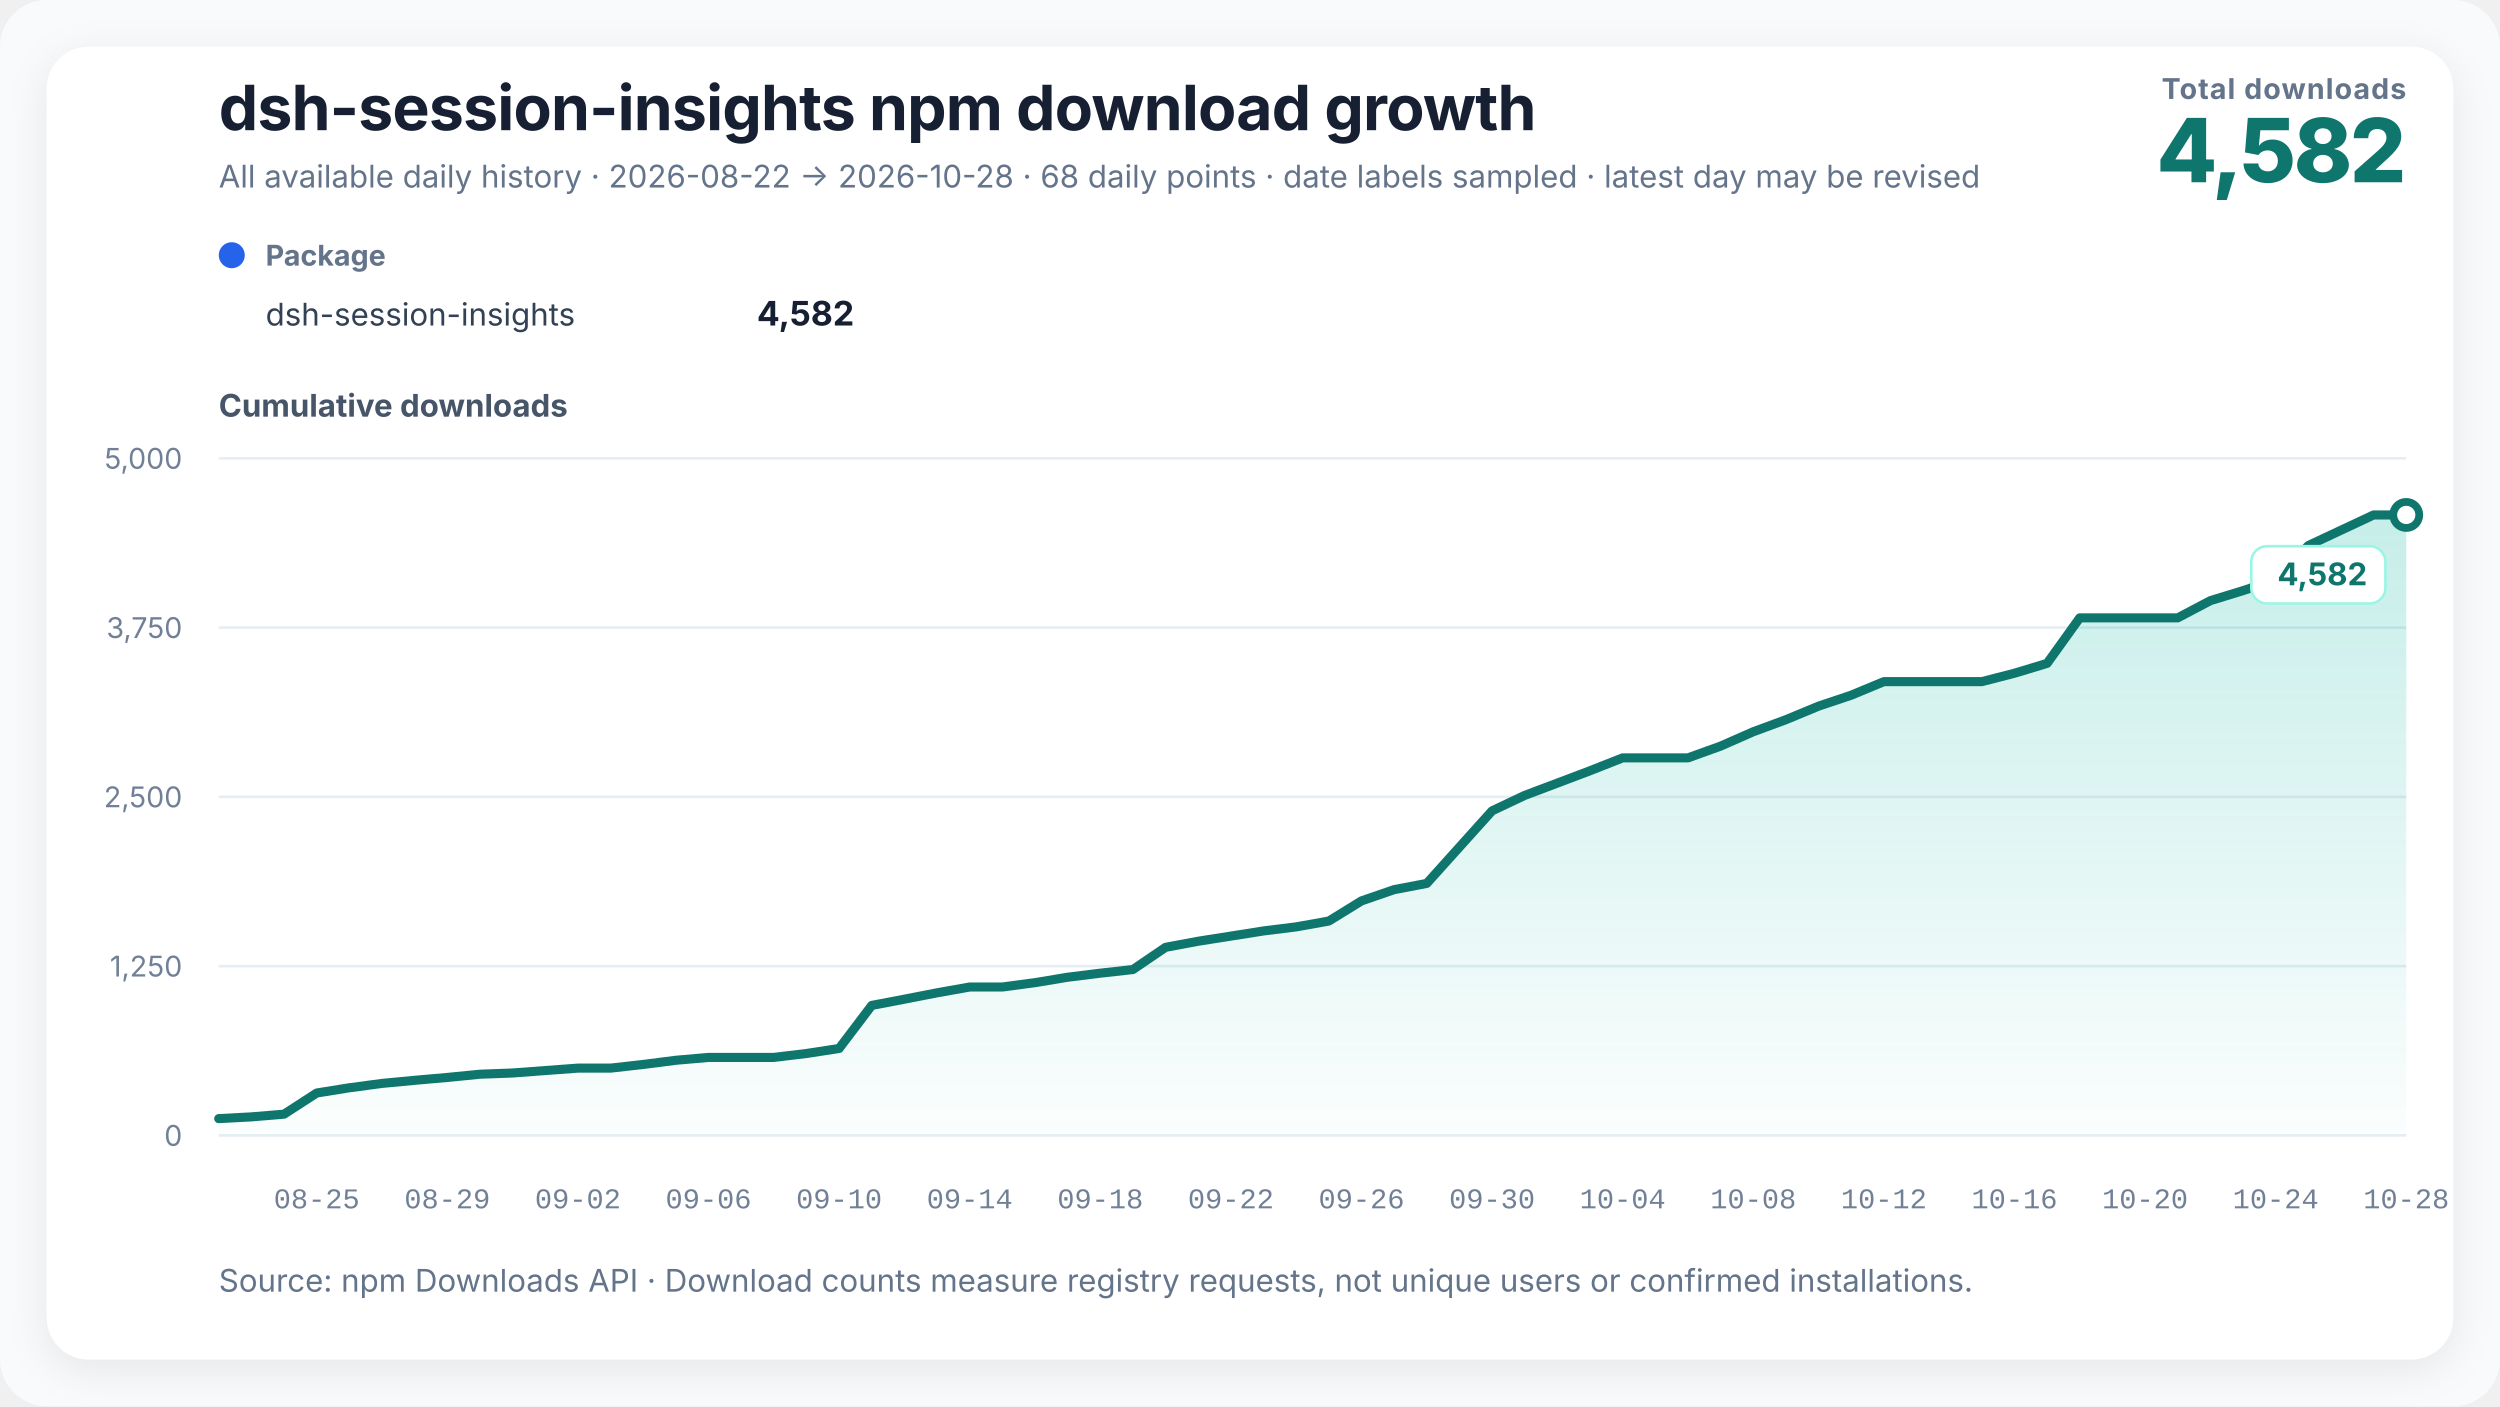
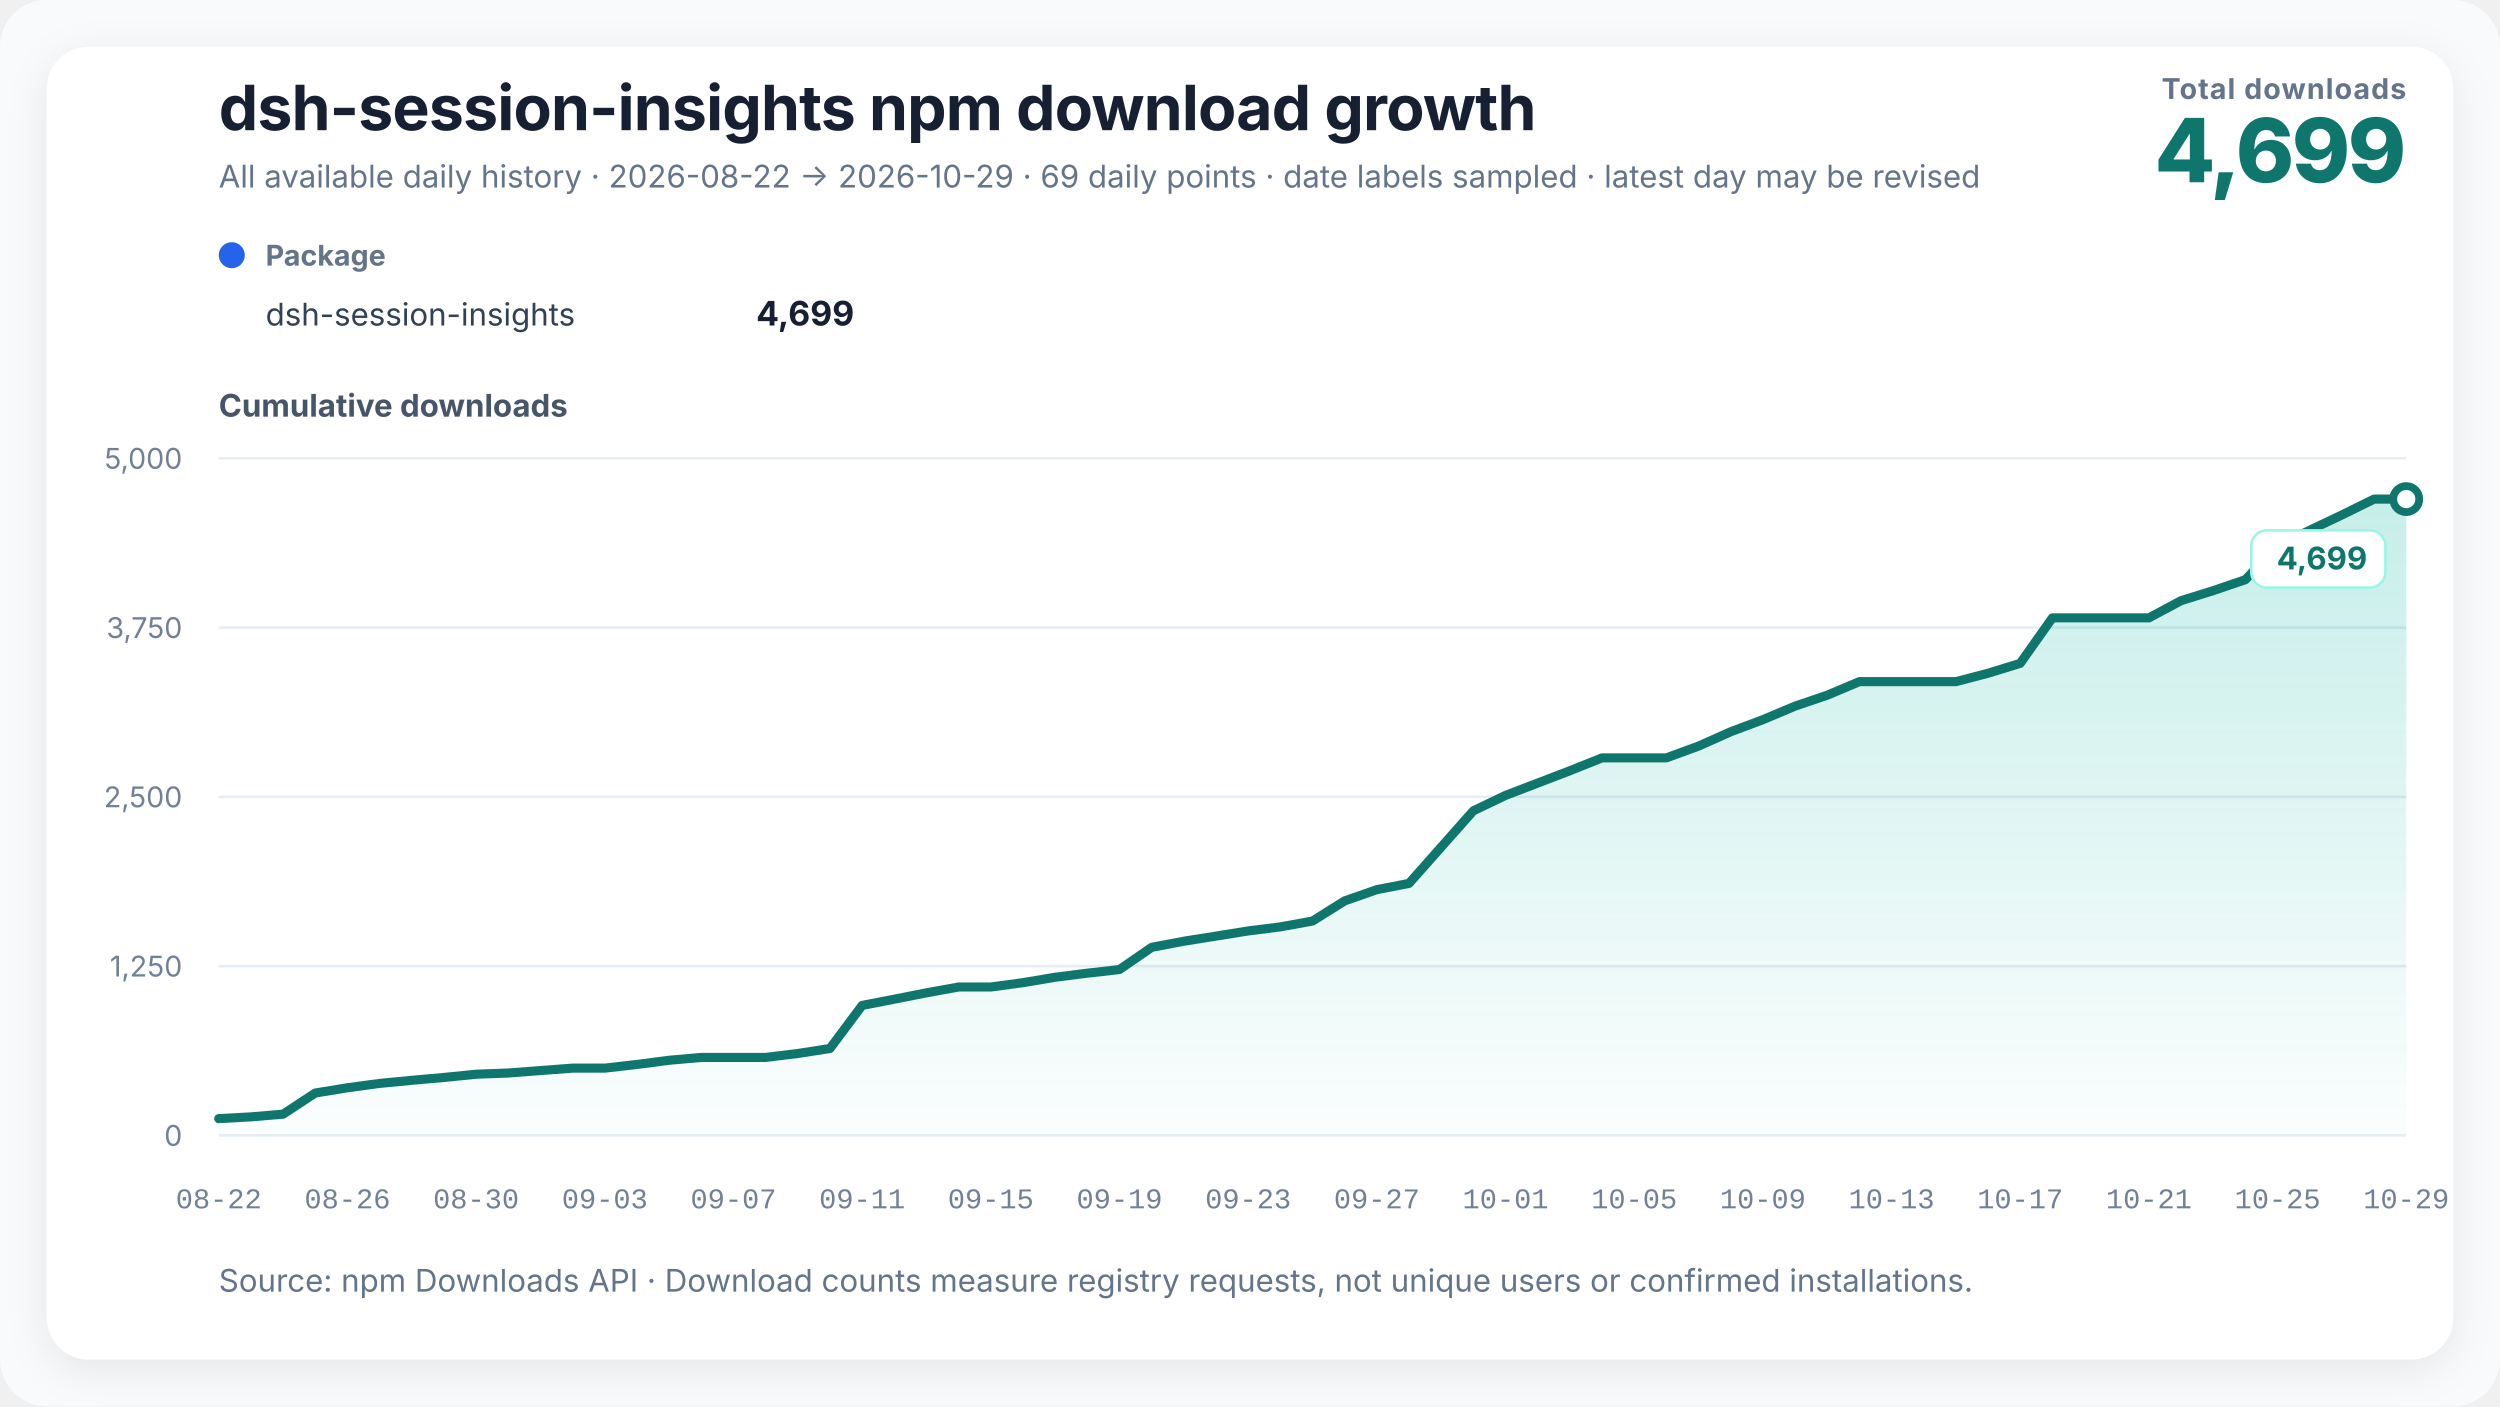
<svg xmlns="http://www.w3.org/2000/svg" width="960" height="540" viewBox="0 0 960 540" role="img" aria-labelledby="chart-title chart-desc" data-renderer-version="3">
  <defs>
    <linearGradient id="growth-fill" x1="0" y1="0" x2="0" y2="1">
      <stop offset="0%" stop-color="#14b8a6" stop-opacity="0.24" />
      <stop offset="100%" stop-color="#14b8a6" stop-opacity="0.02" />
    </linearGradient>
    <filter id="soft-shadow" x="-10%" y="-10%" width="120%" height="120%">
      <feDropShadow dx="0" dy="4" stdDeviation="8" flood-color="#0f172a" flood-opacity="0.08" />
    </filter>
  </defs>
  <style>
    text { font-family: Inter, ui-sans-serif, -apple-system, BlinkMacSystemFont, "Segoe UI", "PingFang SC", "Microsoft YaHei", sans-serif; fill: #172033; }
    .title { font-size: 24px; font-weight: 720; letter-spacing: -0.3px; }
    .subtitle { font-size: 12px; fill: #64748b; }
    .metric-label { font-size: 11px; fill: #64748b; font-weight: 650; letter-spacing: 0.4px; }
    .metric-value { font-size: 34px; fill: #0f766e; font-weight: 760; letter-spacing: -1px; }
    .axis-title { font-size: 12px; fill: #475569; font-weight: 650; }
    .axis { font-size: 11px; fill: #718096; }
    .x-axis-tick { font-family: ui-monospace, "SFMono-Regular", Consolas, "Liberation Mono", monospace; font-variant-numeric: tabular-nums; }
    .grid { stroke: #e6edf4; stroke-width: 1; }
    .package-role { font-size: 11px; fill: #64748b; font-weight: 650; }
    .package-name { font-size: 12px; fill: #334155; }
    .package-total { font-size: 13px; fill: #172033; font-weight: 720; }
    .rename { stroke: #8b5cf6; stroke-width: 1.5; stroke-dasharray: 5 5; }
    .rename-label { font-size: 11px; fill: #6d28d9; font-weight: 650; }
    .endpoint { font-size: 12px; fill: #0f766e; font-weight: 740; }
    .endpoint-backdrop { fill: #ffffff; stroke: #99f6e4; stroke-width: 1; }
  </style>
  <rect width="100%" height="100%" rx="18" fill="#f8fafc" />
  <rect x="18" y="18" width="924" height="504" rx="16" fill="#ffffff" filter="url(#soft-shadow)" />
  <text x="84" y="50" class="title">dsh-session-insights npm download growth</text>
-   <text x="84" y="72" class="subtitle">All available daily history · 2026-08-22 → 2026-10-28 · 68 daily points · date labels sampled · latest day may be revised</text>
+   <text x="84" y="72" class="subtitle">All available daily history · 2026-08-22 → 2026-10-29 · 69 daily points · date labels sampled · latest day may be revised</text>
  <text x="924" y="38" text-anchor="end" class="metric-label">Total downloads</text>
-   <text x="924" y="70" text-anchor="end" class="metric-value">4,582</text>
+   <text x="924" y="70" text-anchor="end" class="metric-value">4,699</text>
  <g transform="translate(84,102)">
    <circle cx="5" cy="-4" r="5" fill="#2563eb" />
    <text x="18" y="0" class="package-role">Package</text>
    <text x="18" y="23" class="package-name">dsh-session-insights</text>
-     <text x="244" y="23" text-anchor="end" class="package-total">4,582</text>
+     <text x="244" y="23" text-anchor="end" class="package-total">4,699</text>
  </g>
  <text x="84" y="160" class="axis-title">Cumulative downloads</text>
  <line x1="84" y1="436" x2="924" y2="436" class="grid" />
  <text x="70" y="440" text-anchor="end" class="axis">0</text>
  <line x1="84" y1="371" x2="924" y2="371" class="grid" />
  <text x="70" y="375" text-anchor="end" class="axis">1,250</text>
  <line x1="84" y1="306" x2="924" y2="306" class="grid" />
  <text x="70" y="310" text-anchor="end" class="axis">2,500</text>
  <line x1="84" y1="241" x2="924" y2="241" class="grid" />
  <text x="70" y="245" text-anchor="end" class="axis">3,750</text>
  <line x1="84" y1="176" x2="924" y2="176" class="grid" />
  <text x="70" y="180" text-anchor="end" class="axis">5,000</text>
-   <polygon points="84.00,436 84.00,429.55 96.54,428.88 109.07,427.84 121.61,419.72 134.15,417.70 146.69,416.03 159.22,414.84 171.76,413.74 184.30,412.50 196.84,412.03 209.37,411.09 221.91,410.16 234.45,410.16 246.99,408.75 259.52,407.14 272.06,406.05 284.60,406.05 297.13,406.05 309.67,404.54 322.21,402.62 334.75,386.08 347.28,383.69 359.82,381.24 372.36,379.01 384.90,379.01 397.43,377.34 409.97,375.26 422.51,373.70 435.04,372.30 447.58,363.77 460.12,361.43 472.66,359.46 485.19,357.48 497.73,355.92 510.27,353.68 522.81,345.94 535.34,341.62 547.88,339.23 560.42,325.29 572.96,311.36 585.49,305.43 598.03,300.70 610.57,295.96 623.10,291.02 635.64,291.02 648.18,291.02 660.72,286.50 673.25,280.99 685.79,276.36 698.33,271.16 710.87,266.95 723.40,261.75 735.94,261.75 748.48,261.75 761.01,261.75 773.55,258.52 786.09,254.73 798.63,237.26 811.16,237.26 823.70,237.26 836.24,237.26 848.78,230.65 861.31,226.80 873.85,222.59 886.39,209.49 898.93,203.61 911.46,197.74 924.00,197.74 924.00,436" fill="url(#growth-fill)" />
-   <polyline points="84.00,429.55 96.54,428.88 109.07,427.84 121.61,419.72 134.15,417.70 146.69,416.03 159.22,414.84 171.76,413.74 184.30,412.50 196.84,412.03 209.37,411.09 221.91,410.16 234.45,410.16 246.99,408.75 259.52,407.14 272.06,406.05 284.60,406.05 297.13,406.05 309.67,404.54 322.21,402.62 334.75,386.08 347.28,383.69 359.82,381.24 372.36,379.01 384.90,379.01 397.43,377.34 409.97,375.26 422.51,373.70 435.04,372.30 447.58,363.77 460.12,361.43 472.66,359.46 485.19,357.48 497.73,355.92 510.27,353.68 522.81,345.94 535.34,341.62 547.88,339.23 560.42,325.29 572.96,311.36 585.49,305.43 598.03,300.70 610.57,295.96 623.10,291.02 635.64,291.02 648.18,291.02 660.72,286.50 673.25,280.99 685.79,276.36 698.33,271.16 710.87,266.95 723.40,261.75 735.94,261.75 748.48,261.75 761.01,261.75 773.55,258.52 786.09,254.73 798.63,237.26 811.16,237.26 823.70,237.26 836.24,237.26 848.78,230.65 861.31,226.80 873.85,222.59 886.39,209.49 898.93,203.61 911.46,197.74 924.00,197.74" fill="none" stroke="#0f766e" stroke-width="3.5" stroke-linejoin="round" stroke-linecap="round" />
-   <circle cx="924" cy="197.736" r="5" fill="#ffffff" stroke="#0f766e" stroke-width="3" />
+   <polygon points="84.00,436 84.00,429.55 96.35,428.88 108.71,427.84 121.06,419.72 133.41,417.70 145.76,416.03 158.12,414.84 170.47,413.74 182.82,412.50 195.18,412.03 207.53,411.09 219.88,410.16 232.24,410.16 244.59,408.75 256.94,407.14 269.29,406.05 281.65,406.05 294.00,406.05 306.35,404.54 318.71,402.62 331.06,386.08 343.41,383.69 355.76,381.24 368.12,379.01 380.47,379.01 392.82,377.34 405.18,375.26 417.53,373.70 429.88,372.30 442.24,363.77 454.59,361.43 466.94,359.46 479.29,357.48 491.65,355.92 504.00,353.68 516.35,345.94 528.71,341.62 541.06,339.23 553.41,325.29 565.76,311.36 578.12,305.43 590.47,300.70 602.82,295.96 615.18,291.02 627.53,291.02 639.88,291.02 652.24,286.50 664.59,280.99 676.94,276.36 689.29,271.16 701.65,266.95 714.00,261.75 726.35,261.75 738.71,261.75 751.06,261.75 763.41,258.52 775.76,254.73 788.12,237.26 800.47,237.26 812.82,237.26 825.18,237.26 837.53,230.65 849.88,226.80 862.24,222.59 874.59,209.49 886.94,203.61 899.29,197.74 911.65,191.65 924.00,191.65 924.00,436" fill="url(#growth-fill)" />
+   <polyline points="84.00,429.55 96.35,428.88 108.71,427.84 121.06,419.72 133.41,417.70 145.76,416.03 158.12,414.84 170.47,413.74 182.82,412.50 195.18,412.03 207.53,411.09 219.88,410.16 232.24,410.16 244.59,408.75 256.94,407.14 269.29,406.05 281.65,406.05 294.00,406.05 306.35,404.54 318.71,402.62 331.06,386.08 343.41,383.69 355.76,381.24 368.12,379.01 380.47,379.01 392.82,377.34 405.18,375.26 417.53,373.70 429.88,372.30 442.24,363.77 454.59,361.43 466.94,359.46 479.29,357.48 491.65,355.92 504.00,353.68 516.35,345.94 528.71,341.62 541.06,339.23 553.41,325.29 565.76,311.36 578.12,305.43 590.47,300.70 602.82,295.96 615.18,291.02 627.53,291.02 639.88,291.02 652.24,286.50 664.59,280.99 676.94,276.36 689.29,271.16 701.65,266.95 714.00,261.75 726.35,261.75 738.71,261.75 751.06,261.75 763.41,258.52 775.76,254.73 788.12,237.26 800.47,237.26 812.82,237.26 825.18,237.26 837.53,230.65 849.88,226.80 862.24,222.59 874.59,209.49 886.94,203.61 899.29,197.74 911.65,191.65 924.00,191.65" fill="none" stroke="#0f766e" stroke-width="3.5" stroke-linejoin="round" stroke-linecap="round" />
+   <circle cx="924" cy="191.652" r="5" fill="#ffffff" stroke="#0f766e" stroke-width="3" />
  <g class="endpoint-badge" data-position="below">
-     <rect x="864.50" y="209.74" width="51.50" height="22" rx="6" class="endpoint-backdrop" />
-     <text x="909.00" y="224.74" text-anchor="end" class="endpoint">4,582</text>
+     <rect x="864.50" y="203.65" width="51.50" height="22" rx="6" class="endpoint-backdrop" />
+     <text x="909.00" y="218.65" text-anchor="end" class="endpoint">4,699</text>
  </g>
-   <text x="121.61" y="464" text-anchor="middle" class="axis x-axis-tick" data-day="2026-08-25">08-25</text>
-   <text x="171.76" y="464" text-anchor="middle" class="axis x-axis-tick" data-day="2026-08-29">08-29</text>
-   <text x="221.91" y="464" text-anchor="middle" class="axis x-axis-tick" data-day="2026-09-02">09-02</text>
-   <text x="272.06" y="464" text-anchor="middle" class="axis x-axis-tick" data-day="2026-09-06">09-06</text>
-   <text x="322.21" y="464" text-anchor="middle" class="axis x-axis-tick" data-day="2026-09-10">09-10</text>
-   <text x="372.36" y="464" text-anchor="middle" class="axis x-axis-tick" data-day="2026-09-14">09-14</text>
-   <text x="422.51" y="464" text-anchor="middle" class="axis x-axis-tick" data-day="2026-09-18">09-18</text>
-   <text x="472.66" y="464" text-anchor="middle" class="axis x-axis-tick" data-day="2026-09-22">09-22</text>
-   <text x="522.81" y="464" text-anchor="middle" class="axis x-axis-tick" data-day="2026-09-26">09-26</text>
-   <text x="572.96" y="464" text-anchor="middle" class="axis x-axis-tick" data-day="2026-09-30">09-30</text>
-   <text x="623.10" y="464" text-anchor="middle" class="axis x-axis-tick" data-day="2026-10-04">10-04</text>
-   <text x="673.25" y="464" text-anchor="middle" class="axis x-axis-tick" data-day="2026-10-08">10-08</text>
-   <text x="723.40" y="464" text-anchor="middle" class="axis x-axis-tick" data-day="2026-10-12">10-12</text>
-   <text x="773.55" y="464" text-anchor="middle" class="axis x-axis-tick" data-day="2026-10-16">10-16</text>
-   <text x="823.70" y="464" text-anchor="middle" class="axis x-axis-tick" data-day="2026-10-20">10-20</text>
-   <text x="873.85" y="464" text-anchor="middle" class="axis x-axis-tick" data-day="2026-10-24">10-24</text>
-   <text x="924.00" y="464" text-anchor="middle" class="axis x-axis-tick" data-day="2026-10-28">10-28</text>
+   <text x="84.00" y="464" text-anchor="middle" class="axis x-axis-tick" data-day="2026-08-22">08-22</text>
+   <text x="133.41" y="464" text-anchor="middle" class="axis x-axis-tick" data-day="2026-08-26">08-26</text>
+   <text x="182.82" y="464" text-anchor="middle" class="axis x-axis-tick" data-day="2026-08-30">08-30</text>
+   <text x="232.24" y="464" text-anchor="middle" class="axis x-axis-tick" data-day="2026-09-03">09-03</text>
+   <text x="281.65" y="464" text-anchor="middle" class="axis x-axis-tick" data-day="2026-09-07">09-07</text>
+   <text x="331.06" y="464" text-anchor="middle" class="axis x-axis-tick" data-day="2026-09-11">09-11</text>
+   <text x="380.47" y="464" text-anchor="middle" class="axis x-axis-tick" data-day="2026-09-15">09-15</text>
+   <text x="429.88" y="464" text-anchor="middle" class="axis x-axis-tick" data-day="2026-09-19">09-19</text>
+   <text x="479.29" y="464" text-anchor="middle" class="axis x-axis-tick" data-day="2026-09-23">09-23</text>
+   <text x="528.71" y="464" text-anchor="middle" class="axis x-axis-tick" data-day="2026-09-27">09-27</text>
+   <text x="578.12" y="464" text-anchor="middle" class="axis x-axis-tick" data-day="2026-10-01">10-01</text>
+   <text x="627.53" y="464" text-anchor="middle" class="axis x-axis-tick" data-day="2026-10-05">10-05</text>
+   <text x="676.94" y="464" text-anchor="middle" class="axis x-axis-tick" data-day="2026-10-09">10-09</text>
+   <text x="726.35" y="464" text-anchor="middle" class="axis x-axis-tick" data-day="2026-10-13">10-13</text>
+   <text x="775.76" y="464" text-anchor="middle" class="axis x-axis-tick" data-day="2026-10-17">10-17</text>
+   <text x="825.18" y="464" text-anchor="middle" class="axis x-axis-tick" data-day="2026-10-21">10-21</text>
+   <text x="874.59" y="464" text-anchor="middle" class="axis x-axis-tick" data-day="2026-10-25">10-25</text>
+   <text x="924.00" y="464" text-anchor="middle" class="axis x-axis-tick" data-day="2026-10-29">10-29</text>
  <text x="84" y="496" class="subtitle">Source: npm Downloads API · Download counts measure registry requests, not unique users or confirmed installations.</text>
</svg>
